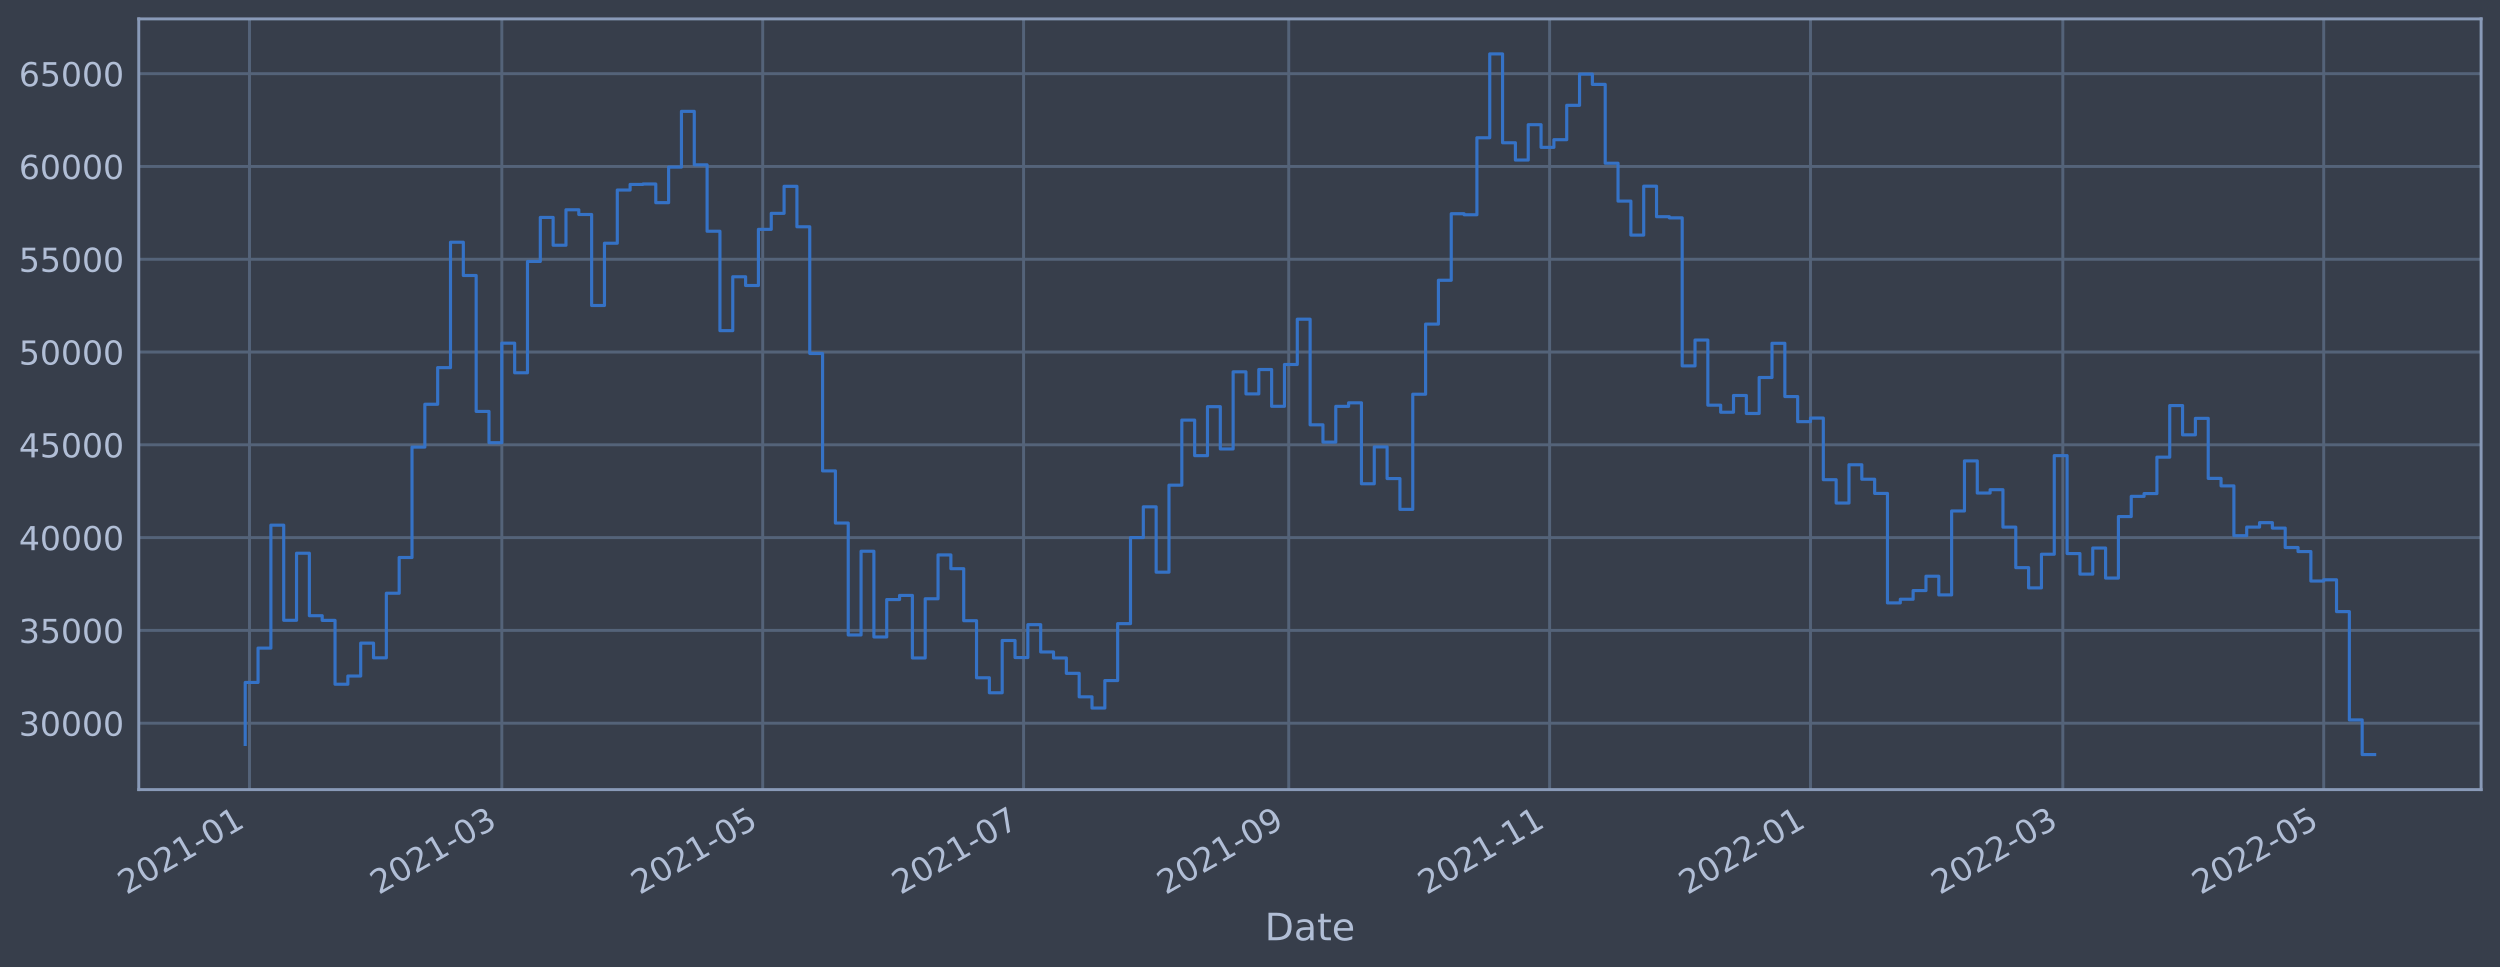
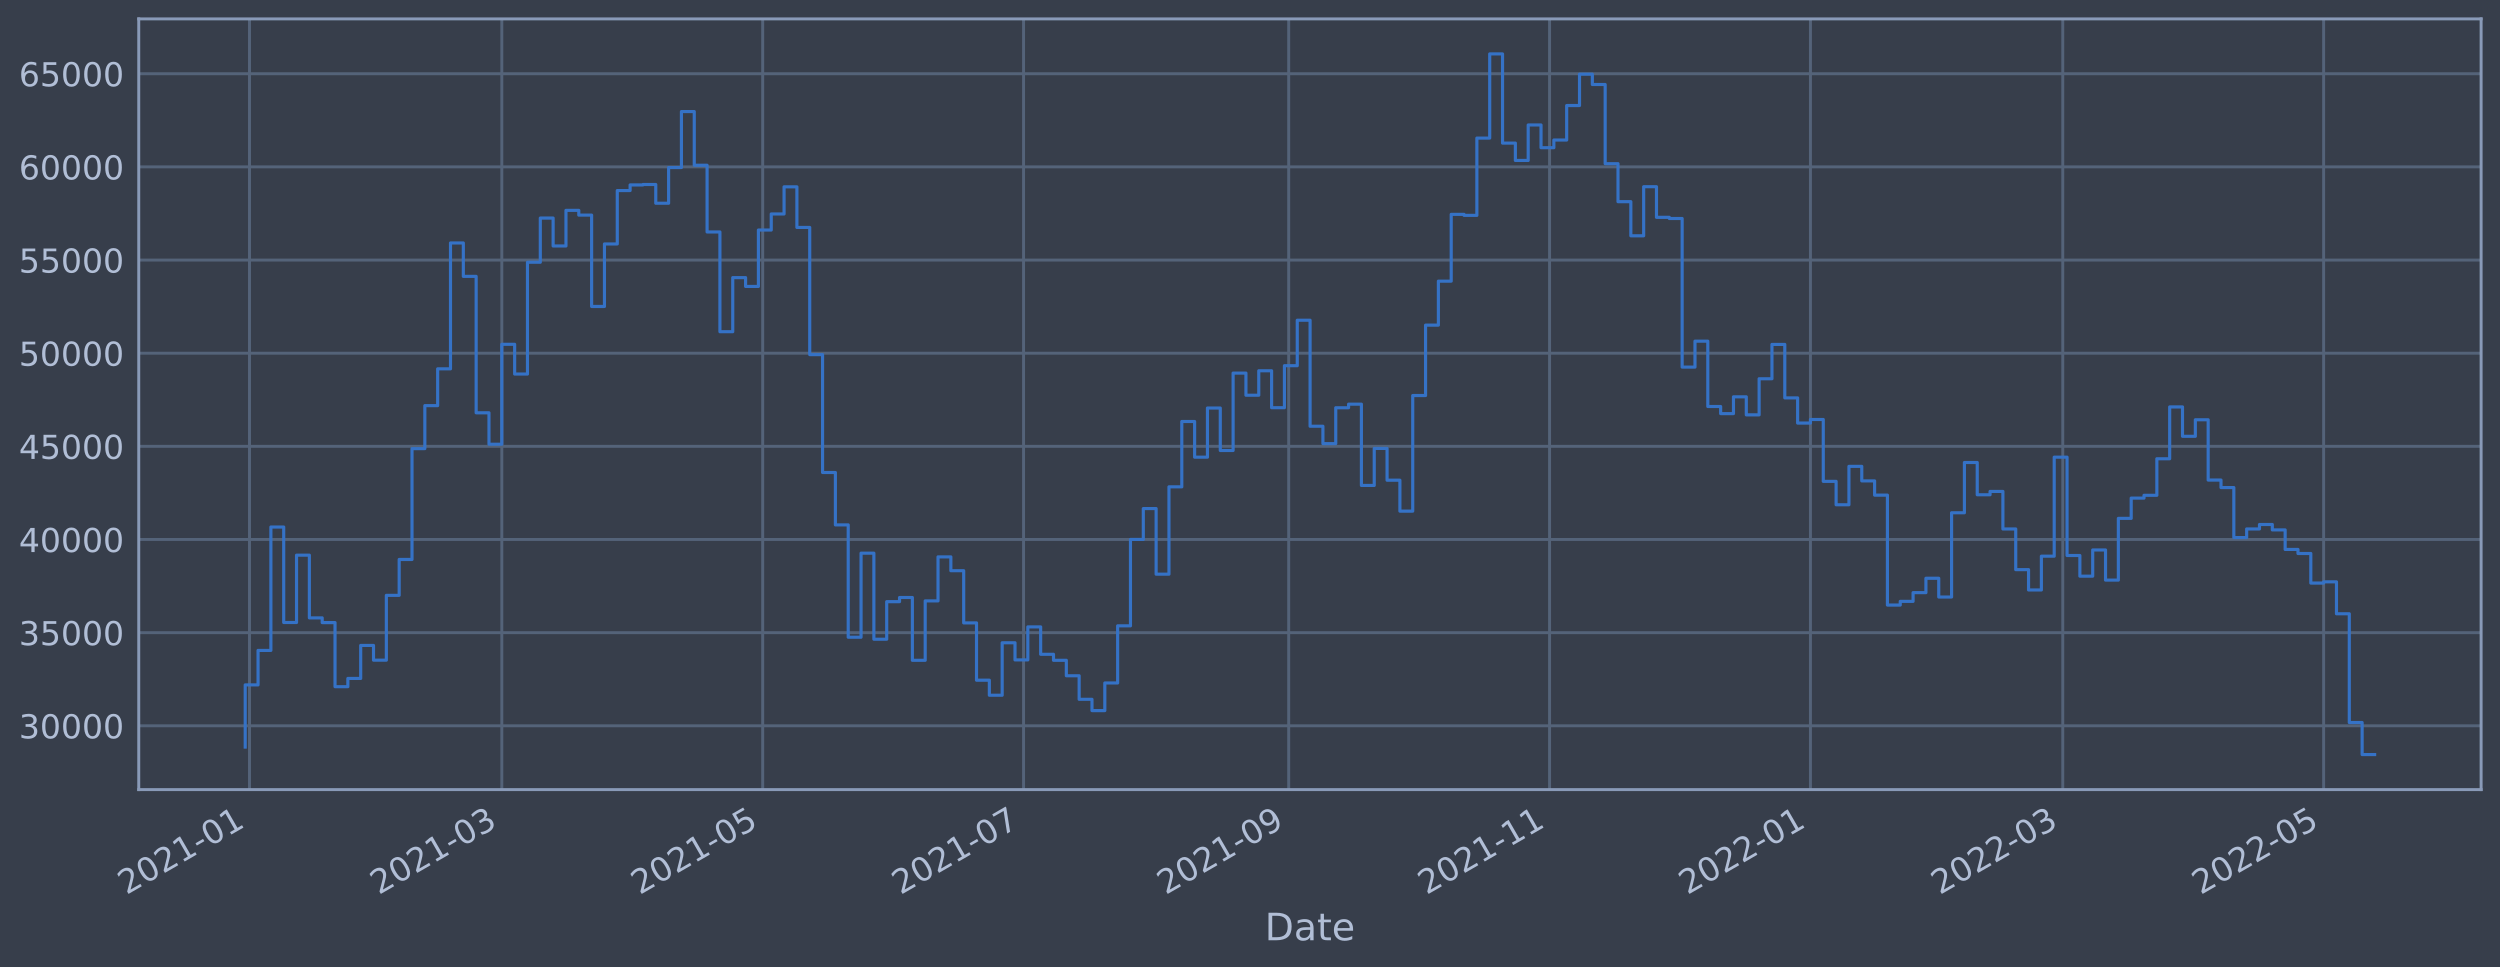
<svg xmlns="http://www.w3.org/2000/svg" xmlns:xlink="http://www.w3.org/1999/xlink" width="952.884pt" height="368.58pt" viewBox="0 0 952.884 368.58" version="1.1">
  <defs>
    <style type="text/css">*{stroke-linejoin: round; stroke-linecap: butt}</style>
  </defs>
  <g id="figure_1">
    <g id="patch_1">
      <path d="M 0 368.58  L 952.884 368.58  L 952.884 0  L 0 0  z " style="fill: #373e4b" />
    </g>
    <g id="axes_1">
      <g id="patch_2">
        <path d="M 52.884 300.96  L 945.684 300.96  L 945.684 7.2  L 52.884 7.2  z " style="fill: #373e4b" />
      </g>
      <g id="matplotlib.axis_1">
        <g id="xtick_1">
          <g id="line2d_1">
-             <path d="M 95.096 300.96  L 95.096 7.2  " clip-path="url(#p6d46b038be)" style="fill: none; stroke: #546379; stroke-width: 1.12; stroke-linecap: square" />
+             <path d="M 95.096 300.96  L 95.096 7.2  " clip-path="url(#p05e6e1f8ae)" style="fill: none; stroke: #546379; stroke-width: 1.12; stroke-linecap: square" />
          </g>
          <g id="line2d_2" />
          <g id="text_1">
-             <g style="fill: #b1bed6" transform="translate(48.19237 341.1745)rotate(-30)scale(0.126 -0.126)">
+             <g style="fill: #b1bed6" transform="translate(48.19233 341.1745)rotate(-30)scale(0.126 -0.126)">
              <defs>
                <path id="DejaVuSans-32" d="M 1228 531  L 3431 531  L 3431 0  L 469 0  L 469 531  Q 828 903 1448 1529  Q 2069 2156 2228 2338  Q 2531 2678 2651 2914  Q 2772 3150 2772 3378  Q 2772 3750 2511 3984  Q 2250 4219 1831 4219  Q 1534 4219 1204 4116  Q 875 4013 500 3803  L 500 4441  Q 881 4594 1212 4672  Q 1544 4750 1819 4750  Q 2544 4750 2975 4387  Q 3406 4025 3406 3419  Q 3406 3131 3298 2873  Q 3191 2616 2906 2266  Q 2828 2175 2409 1742  Q 1991 1309 1228 531  z " transform="scale(0.015625)" />
                <path id="DejaVuSans-30" d="M 2034 4250  Q 1547 4250 1301 3770  Q 1056 3291 1056 2328  Q 1056 1369 1301 889  Q 1547 409 2034 409  Q 2525 409 2770 889  Q 3016 1369 3016 2328  Q 3016 3291 2770 3770  Q 2525 4250 2034 4250  z M 2034 4750  Q 2819 4750 3233 4129  Q 3647 3509 3647 2328  Q 3647 1150 3233 529  Q 2819 -91 2034 -91  Q 1250 -91 836 529  Q 422 1150 422 2328  Q 422 3509 836 4129  Q 1250 4750 2034 4750  z " transform="scale(0.015625)" />
                <path id="DejaVuSans-31" d="M 794 531  L 1825 531  L 1825 4091  L 703 3866  L 703 4441  L 1819 4666  L 2450 4666  L 2450 531  L 3481 531  L 3481 0  L 794 0  L 794 531  z " transform="scale(0.015625)" />
                <path id="DejaVuSans-2d" d="M 313 2009  L 1997 2009  L 1997 1497  L 313 1497  L 313 2009  z " transform="scale(0.015625)" />
              </defs>
              <use xlink:href="#DejaVuSans-32" />
              <use xlink:href="#DejaVuSans-30" x="63.623" />
              <use xlink:href="#DejaVuSans-32" x="127.246" />
              <use xlink:href="#DejaVuSans-31" x="190.869" />
              <use xlink:href="#DejaVuSans-2d" x="254.492" />
              <use xlink:href="#DejaVuSans-30" x="290.576" />
              <use xlink:href="#DejaVuSans-31" x="354.199" />
            </g>
          </g>
        </g>
        <g id="xtick_2">
          <g id="line2d_3">
-             <path d="M 191.27 300.96  L 191.27 7.2  " clip-path="url(#p6d46b038be)" style="fill: none; stroke: #546379; stroke-width: 1.12; stroke-linecap: square" />
+             <path d="M 191.268 300.96  L 191.268 7.2  " clip-path="url(#p05e6e1f8ae)" style="fill: none; stroke: #546379; stroke-width: 1.12; stroke-linecap: square" />
          </g>
          <g id="line2d_4" />
          <g id="text_2">
-             <g style="fill: #b1bed6" transform="translate(144.3671 341.1745)rotate(-30)scale(0.126 -0.126)">
+             <g style="fill: #b1bed6" transform="translate(144.3644 341.1745)rotate(-30)scale(0.126 -0.126)">
              <defs>
                <path id="DejaVuSans-33" d="M 2597 2516  Q 3050 2419 3304 2112  Q 3559 1806 3559 1356  Q 3559 666 3084 287  Q 2609 -91 1734 -91  Q 1441 -91 1130 -33  Q 819 25 488 141  L 488 750  Q 750 597 1062 519  Q 1375 441 1716 441  Q 2309 441 2620 675  Q 2931 909 2931 1356  Q 2931 1769 2642 2001  Q 2353 2234 1838 2234  L 1294 2234  L 1294 2753  L 1863 2753  Q 2328 2753 2575 2939  Q 2822 3125 2822 3475  Q 2822 3834 2567 4026  Q 2313 4219 1838 4219  Q 1578 4219 1281 4162  Q 984 4106 628 3988  L 628 4550  Q 988 4650 1302 4700  Q 1616 4750 1894 4750  Q 2613 4750 3031 4423  Q 3450 4097 3450 3541  Q 3450 3153 3228 2886  Q 3006 2619 2597 2516  z " transform="scale(0.015625)" />
              </defs>
              <use xlink:href="#DejaVuSans-32" />
              <use xlink:href="#DejaVuSans-30" x="63.623" />
              <use xlink:href="#DejaVuSans-32" x="127.246" />
              <use xlink:href="#DejaVuSans-31" x="190.869" />
              <use xlink:href="#DejaVuSans-2d" x="254.492" />
              <use xlink:href="#DejaVuSans-30" x="290.576" />
              <use xlink:href="#DejaVuSans-33" x="354.199" />
            </g>
          </g>
        </g>
        <g id="xtick_3">
          <g id="line2d_5">
-             <path d="M 290.705 300.96  L 290.705 7.2  " clip-path="url(#p6d46b038be)" style="fill: none; stroke: #546379; stroke-width: 1.12; stroke-linecap: square" />
+             <path d="M 290.7 300.96  L 290.7 7.2  " clip-path="url(#p05e6e1f8ae)" style="fill: none; stroke: #546379; stroke-width: 1.12; stroke-linecap: square" />
          </g>
          <g id="line2d_6" />
          <g id="text_3">
-             <g style="fill: #b1bed6" transform="translate(243.802 341.1745)rotate(-30)scale(0.126 -0.126)">
+             <g style="fill: #b1bed6" transform="translate(243.7965 341.1745)rotate(-30)scale(0.126 -0.126)">
              <defs>
                <path id="DejaVuSans-35" d="M 691 4666  L 3169 4666  L 3169 4134  L 1269 4134  L 1269 2991  Q 1406 3038 1543 3061  Q 1681 3084 1819 3084  Q 2600 3084 3056 2656  Q 3513 2228 3513 1497  Q 3513 744 3044 326  Q 2575 -91 1722 -91  Q 1428 -91 1123 -41  Q 819 9 494 109  L 494 744  Q 775 591 1075 516  Q 1375 441 1709 441  Q 2250 441 2565 725  Q 2881 1009 2881 1497  Q 2881 1984 2565 2268  Q 2250 2553 1709 2553  Q 1456 2553 1204 2497  Q 953 2441 691 2322  L 691 4666  z " transform="scale(0.015625)" />
              </defs>
              <use xlink:href="#DejaVuSans-32" />
              <use xlink:href="#DejaVuSans-30" x="63.623" />
              <use xlink:href="#DejaVuSans-32" x="127.246" />
              <use xlink:href="#DejaVuSans-31" x="190.869" />
              <use xlink:href="#DejaVuSans-2d" x="254.492" />
              <use xlink:href="#DejaVuSans-30" x="290.576" />
              <use xlink:href="#DejaVuSans-35" x="354.199" />
            </g>
          </g>
        </g>
        <g id="xtick_4">
          <g id="line2d_7">
-             <path d="M 390.14 300.96  L 390.14 7.2  " clip-path="url(#p6d46b038be)" style="fill: none; stroke: #546379; stroke-width: 1.12; stroke-linecap: square" />
+             <path d="M 390.132 300.96  L 390.132 7.2  " clip-path="url(#p05e6e1f8ae)" style="fill: none; stroke: #546379; stroke-width: 1.12; stroke-linecap: square" />
          </g>
          <g id="line2d_8" />
          <g id="text_4">
-             <g style="fill: #b1bed6" transform="translate(343.237 341.1745)rotate(-30)scale(0.126 -0.126)">
+             <g style="fill: #b1bed6" transform="translate(343.2287 341.1745)rotate(-30)scale(0.126 -0.126)">
              <defs>
                <path id="DejaVuSans-37" d="M 525 4666  L 3525 4666  L 3525 4397  L 1831 0  L 1172 0  L 2766 4134  L 525 4134  L 525 4666  z " transform="scale(0.015625)" />
              </defs>
              <use xlink:href="#DejaVuSans-32" />
              <use xlink:href="#DejaVuSans-30" x="63.623" />
              <use xlink:href="#DejaVuSans-32" x="127.246" />
              <use xlink:href="#DejaVuSans-31" x="190.869" />
              <use xlink:href="#DejaVuSans-2d" x="254.492" />
              <use xlink:href="#DejaVuSans-30" x="290.576" />
              <use xlink:href="#DejaVuSans-37" x="354.199" />
            </g>
          </g>
        </g>
        <g id="xtick_5">
          <g id="line2d_9">
-             <path d="M 491.205 300.96  L 491.205 7.2  " clip-path="url(#p6d46b038be)" style="fill: none; stroke: #546379; stroke-width: 1.12; stroke-linecap: square" />
+             <path d="M 491.194 300.96  L 491.194 7.2  " clip-path="url(#p05e6e1f8ae)" style="fill: none; stroke: #546379; stroke-width: 1.12; stroke-linecap: square" />
          </g>
          <g id="line2d_10" />
          <g id="text_5">
-             <g style="fill: #b1bed6" transform="translate(444.302 341.1745)rotate(-30)scale(0.126 -0.126)">
+             <g style="fill: #b1bed6" transform="translate(444.2909 341.1745)rotate(-30)scale(0.126 -0.126)">
              <defs>
                <path id="DejaVuSans-39" d="M 703 97  L 703 672  Q 941 559 1184 500  Q 1428 441 1663 441  Q 2288 441 2617 861  Q 2947 1281 2994 2138  Q 2813 1869 2534 1725  Q 2256 1581 1919 1581  Q 1219 1581 811 2004  Q 403 2428 403 3163  Q 403 3881 828 4315  Q 1253 4750 1959 4750  Q 2769 4750 3195 4129  Q 3622 3509 3622 2328  Q 3622 1225 3098 567  Q 2575 -91 1691 -91  Q 1453 -91 1209 -44  Q 966 3 703 97  z M 1959 2075  Q 2384 2075 2632 2365  Q 2881 2656 2881 3163  Q 2881 3666 2632 3958  Q 2384 4250 1959 4250  Q 1534 4250 1286 3958  Q 1038 3666 1038 3163  Q 1038 2656 1286 2365  Q 1534 2075 1959 2075  z " transform="scale(0.015625)" />
              </defs>
              <use xlink:href="#DejaVuSans-32" />
              <use xlink:href="#DejaVuSans-30" x="63.623" />
              <use xlink:href="#DejaVuSans-32" x="127.246" />
              <use xlink:href="#DejaVuSans-31" x="190.869" />
              <use xlink:href="#DejaVuSans-2d" x="254.492" />
              <use xlink:href="#DejaVuSans-30" x="290.576" />
              <use xlink:href="#DejaVuSans-39" x="354.199" />
            </g>
          </g>
        </g>
        <g id="xtick_6">
          <g id="line2d_11">
-             <path d="M 590.64 300.96  L 590.64 7.2  " clip-path="url(#p6d46b038be)" style="fill: none; stroke: #546379; stroke-width: 1.12; stroke-linecap: square" />
+             <path d="M 590.626 300.96  L 590.626 7.2  " clip-path="url(#p05e6e1f8ae)" style="fill: none; stroke: #546379; stroke-width: 1.12; stroke-linecap: square" />
          </g>
          <g id="line2d_12" />
          <g id="text_6">
-             <g style="fill: #b1bed6" transform="translate(543.7369 341.1745)rotate(-30)scale(0.126 -0.126)">
+             <g style="fill: #b1bed6" transform="translate(543.723 341.1745)rotate(-30)scale(0.126 -0.126)">
              <use xlink:href="#DejaVuSans-32" />
              <use xlink:href="#DejaVuSans-30" x="63.623" />
              <use xlink:href="#DejaVuSans-32" x="127.246" />
              <use xlink:href="#DejaVuSans-31" x="190.869" />
              <use xlink:href="#DejaVuSans-2d" x="254.492" />
              <use xlink:href="#DejaVuSans-31" x="290.576" />
              <use xlink:href="#DejaVuSans-31" x="354.199" />
            </g>
          </g>
        </g>
        <g id="xtick_7">
          <g id="line2d_13">
-             <path d="M 690.075 300.96  L 690.075 7.2  " clip-path="url(#p6d46b038be)" style="fill: none; stroke: #546379; stroke-width: 1.12; stroke-linecap: square" />
+             <path d="M 690.058 300.96  L 690.058 7.2  " clip-path="url(#p05e6e1f8ae)" style="fill: none; stroke: #546379; stroke-width: 1.12; stroke-linecap: square" />
          </g>
          <g id="line2d_14" />
          <g id="text_7">
-             <g style="fill: #b1bed6" transform="translate(643.1718 341.1745)rotate(-30)scale(0.126 -0.126)">
+             <g style="fill: #b1bed6" transform="translate(643.1551 341.1745)rotate(-30)scale(0.126 -0.126)">
              <use xlink:href="#DejaVuSans-32" />
              <use xlink:href="#DejaVuSans-30" x="63.623" />
              <use xlink:href="#DejaVuSans-32" x="127.246" />
              <use xlink:href="#DejaVuSans-32" x="190.869" />
              <use xlink:href="#DejaVuSans-2d" x="254.492" />
              <use xlink:href="#DejaVuSans-30" x="290.576" />
              <use xlink:href="#DejaVuSans-31" x="354.199" />
            </g>
          </g>
        </g>
        <g id="xtick_8">
          <g id="line2d_15">
-             <path d="M 786.25 300.96  L 786.25 7.2  " clip-path="url(#p6d46b038be)" style="fill: none; stroke: #546379; stroke-width: 1.12; stroke-linecap: square" />
+             <path d="M 786.23 300.96  L 786.23 7.2  " clip-path="url(#p05e6e1f8ae)" style="fill: none; stroke: #546379; stroke-width: 1.12; stroke-linecap: square" />
          </g>
          <g id="line2d_16" />
          <g id="text_8">
-             <g style="fill: #b1bed6" transform="translate(739.3465 341.1745)rotate(-30)scale(0.126 -0.126)">
+             <g style="fill: #b1bed6" transform="translate(739.3272 341.1745)rotate(-30)scale(0.126 -0.126)">
              <use xlink:href="#DejaVuSans-32" />
              <use xlink:href="#DejaVuSans-30" x="63.623" />
              <use xlink:href="#DejaVuSans-32" x="127.246" />
              <use xlink:href="#DejaVuSans-32" x="190.869" />
              <use xlink:href="#DejaVuSans-2d" x="254.492" />
              <use xlink:href="#DejaVuSans-30" x="290.576" />
              <use xlink:href="#DejaVuSans-33" x="354.199" />
            </g>
          </g>
        </g>
        <g id="xtick_9">
          <g id="line2d_17">
-             <path d="M 885.685 300.96  L 885.685 7.2  " clip-path="url(#p6d46b038be)" style="fill: none; stroke: #546379; stroke-width: 1.12; stroke-linecap: square" />
+             <path d="M 885.663 300.96  L 885.663 7.2  " clip-path="url(#p05e6e1f8ae)" style="fill: none; stroke: #546379; stroke-width: 1.12; stroke-linecap: square" />
          </g>
          <g id="line2d_18" />
          <g id="text_9">
-             <g style="fill: #b1bed6" transform="translate(838.7815 341.1745)rotate(-30)scale(0.126 -0.126)">
+             <g style="fill: #b1bed6" transform="translate(838.7594 341.1745)rotate(-30)scale(0.126 -0.126)">
              <use xlink:href="#DejaVuSans-32" />
              <use xlink:href="#DejaVuSans-30" x="63.623" />
              <use xlink:href="#DejaVuSans-32" x="127.246" />
              <use xlink:href="#DejaVuSans-32" x="190.869" />
              <use xlink:href="#DejaVuSans-2d" x="254.492" />
              <use xlink:href="#DejaVuSans-30" x="290.576" />
              <use xlink:href="#DejaVuSans-35" x="354.199" />
            </g>
          </g>
        </g>
        <g id="text_10">
          <g style="fill: #b1bed6" transform="translate(482.0746 358.3856)scale(0.144 -0.144)">
            <defs>
              <path id="DejaVuSans-44" d="M 1259 4147  L 1259 519  L 2022 519  Q 2988 519 3436 956  Q 3884 1394 3884 2338  Q 3884 3275 3436 3711  Q 2988 4147 2022 4147  L 1259 4147  z M 628 4666  L 1925 4666  Q 3281 4666 3915 4102  Q 4550 3538 4550 2338  Q 4550 1131 3912 565  Q 3275 0 1925 0  L 628 0  L 628 4666  z " transform="scale(0.015625)" />
              <path id="DejaVuSans-61" d="M 2194 1759  Q 1497 1759 1228 1600  Q 959 1441 959 1056  Q 959 750 1161 570  Q 1363 391 1709 391  Q 2188 391 2477 730  Q 2766 1069 2766 1631  L 2766 1759  L 2194 1759  z M 3341 1997  L 3341 0  L 2766 0  L 2766 531  Q 2569 213 2275 61  Q 1981 -91 1556 -91  Q 1019 -91 701 211  Q 384 513 384 1019  Q 384 1609 779 1909  Q 1175 2209 1959 2209  L 2766 2209  L 2766 2266  Q 2766 2663 2505 2880  Q 2244 3097 1772 3097  Q 1472 3097 1187 3025  Q 903 2953 641 2809  L 641 3341  Q 956 3463 1253 3523  Q 1550 3584 1831 3584  Q 2591 3584 2966 3190  Q 3341 2797 3341 1997  z " transform="scale(0.015625)" />
              <path id="DejaVuSans-74" d="M 1172 4494  L 1172 3500  L 2356 3500  L 2356 3053  L 1172 3053  L 1172 1153  Q 1172 725 1289 603  Q 1406 481 1766 481  L 2356 481  L 2356 0  L 1766 0  Q 1100 0 847 248  Q 594 497 594 1153  L 594 3053  L 172 3053  L 172 3500  L 594 3500  L 594 4494  L 1172 4494  z " transform="scale(0.015625)" />
              <path id="DejaVuSans-65" d="M 3597 1894  L 3597 1613  L 953 1613  Q 991 1019 1311 708  Q 1631 397 2203 397  Q 2534 397 2845 478  Q 3156 559 3463 722  L 3463 178  Q 3153 47 2828 -22  Q 2503 -91 2169 -91  Q 1331 -91 842 396  Q 353 884 353 1716  Q 353 2575 817 3079  Q 1281 3584 2069 3584  Q 2775 3584 3186 3129  Q 3597 2675 3597 1894  z M 3022 2063  Q 3016 2534 2758 2815  Q 2500 3097 2075 3097  Q 1594 3097 1305 2825  Q 1016 2553 972 2059  L 3022 2063  z " transform="scale(0.015625)" />
            </defs>
            <use xlink:href="#DejaVuSans-44" />
            <use xlink:href="#DejaVuSans-61" x="77.002" />
            <use xlink:href="#DejaVuSans-74" x="138.281" />
            <use xlink:href="#DejaVuSans-65" x="177.49" />
          </g>
        </g>
      </g>
      <g id="matplotlib.axis_2">
        <g id="ytick_1">
          <g id="line2d_19">
-             <path d="M 52.884 275.648  L 945.684 275.648  " clip-path="url(#p6d46b038be)" style="fill: none; stroke: #546379; stroke-width: 1.12; stroke-linecap: square" />
+             <path d="M 52.884 276.641  L 945.684 276.641  " clip-path="url(#p05e6e1f8ae)" style="fill: none; stroke: #546379; stroke-width: 1.12; stroke-linecap: square" />
          </g>
          <g id="line2d_20" />
          <g id="text_11">
-             <g style="fill: #b1bed6" transform="translate(7.2 280.435)scale(0.126 -0.126)">
+             <g style="fill: #b1bed6" transform="translate(7.2 281.4285)scale(0.126 -0.126)">
              <use xlink:href="#DejaVuSans-33" />
              <use xlink:href="#DejaVuSans-30" x="63.623" />
              <use xlink:href="#DejaVuSans-30" x="127.246" />
              <use xlink:href="#DejaVuSans-30" x="190.869" />
              <use xlink:href="#DejaVuSans-30" x="254.492" />
            </g>
          </g>
        </g>
        <g id="ytick_2">
          <g id="line2d_21">
-             <path d="M 52.884 240.281  L 945.684 240.281  " clip-path="url(#p6d46b038be)" style="fill: none; stroke: #546379; stroke-width: 1.12; stroke-linecap: square" />
+             <path d="M 52.884 241.136  L 945.684 241.136  " clip-path="url(#p05e6e1f8ae)" style="fill: none; stroke: #546379; stroke-width: 1.12; stroke-linecap: square" />
          </g>
          <g id="line2d_22" />
          <g id="text_12">
-             <g style="fill: #b1bed6" transform="translate(7.2 245.0676)scale(0.126 -0.126)">
+             <g style="fill: #b1bed6" transform="translate(7.2 245.9233)scale(0.126 -0.126)">
              <use xlink:href="#DejaVuSans-33" />
              <use xlink:href="#DejaVuSans-35" x="63.623" />
              <use xlink:href="#DejaVuSans-30" x="127.246" />
              <use xlink:href="#DejaVuSans-30" x="190.869" />
              <use xlink:href="#DejaVuSans-30" x="254.492" />
            </g>
          </g>
        </g>
        <g id="ytick_3">
          <g id="line2d_23">
-             <path d="M 52.884 204.913  L 945.684 204.913  " clip-path="url(#p6d46b038be)" style="fill: none; stroke: #546379; stroke-width: 1.12; stroke-linecap: square" />
+             <path d="M 52.884 205.631  L 945.684 205.631  " clip-path="url(#p05e6e1f8ae)" style="fill: none; stroke: #546379; stroke-width: 1.12; stroke-linecap: square" />
          </g>
          <g id="line2d_24" />
          <g id="text_13">
-             <g style="fill: #b1bed6" transform="translate(7.2 209.7001)scale(0.126 -0.126)">
+             <g style="fill: #b1bed6" transform="translate(7.2 210.4181)scale(0.126 -0.126)">
              <defs>
                <path id="DejaVuSans-34" d="M 2419 4116  L 825 1625  L 2419 1625  L 2419 4116  z M 2253 4666  L 3047 4666  L 3047 1625  L 3713 1625  L 3713 1100  L 3047 1100  L 3047 0  L 2419 0  L 2419 1100  L 313 1100  L 313 1709  L 2253 4666  z " transform="scale(0.015625)" />
              </defs>
              <use xlink:href="#DejaVuSans-34" />
              <use xlink:href="#DejaVuSans-30" x="63.623" />
              <use xlink:href="#DejaVuSans-30" x="127.246" />
              <use xlink:href="#DejaVuSans-30" x="190.869" />
              <use xlink:href="#DejaVuSans-30" x="254.492" />
            </g>
          </g>
        </g>
        <g id="ytick_4">
          <g id="line2d_25">
-             <path d="M 52.884 169.546  L 945.684 169.546  " clip-path="url(#p6d46b038be)" style="fill: none; stroke: #546379; stroke-width: 1.12; stroke-linecap: square" />
+             <path d="M 52.884 170.126  L 945.684 170.126  " clip-path="url(#p05e6e1f8ae)" style="fill: none; stroke: #546379; stroke-width: 1.12; stroke-linecap: square" />
          </g>
          <g id="line2d_26" />
          <g id="text_14">
-             <g style="fill: #b1bed6" transform="translate(7.2 174.3327)scale(0.126 -0.126)">
+             <g style="fill: #b1bed6" transform="translate(7.2 174.9129)scale(0.126 -0.126)">
              <use xlink:href="#DejaVuSans-34" />
              <use xlink:href="#DejaVuSans-35" x="63.623" />
              <use xlink:href="#DejaVuSans-30" x="127.246" />
              <use xlink:href="#DejaVuSans-30" x="190.869" />
              <use xlink:href="#DejaVuSans-30" x="254.492" />
            </g>
          </g>
        </g>
        <g id="ytick_5">
          <g id="line2d_27">
-             <path d="M 52.884 134.178  L 945.684 134.178  " clip-path="url(#p6d46b038be)" style="fill: none; stroke: #546379; stroke-width: 1.12; stroke-linecap: square" />
+             <path d="M 52.884 134.621  L 945.684 134.621  " clip-path="url(#p05e6e1f8ae)" style="fill: none; stroke: #546379; stroke-width: 1.12; stroke-linecap: square" />
          </g>
          <g id="line2d_28" />
          <g id="text_15">
-             <g style="fill: #b1bed6" transform="translate(7.2 138.9652)scale(0.126 -0.126)">
+             <g style="fill: #b1bed6" transform="translate(7.2 139.4077)scale(0.126 -0.126)">
              <use xlink:href="#DejaVuSans-35" />
              <use xlink:href="#DejaVuSans-30" x="63.623" />
              <use xlink:href="#DejaVuSans-30" x="127.246" />
              <use xlink:href="#DejaVuSans-30" x="190.869" />
              <use xlink:href="#DejaVuSans-30" x="254.492" />
            </g>
          </g>
        </g>
        <g id="ytick_6">
          <g id="line2d_29">
-             <path d="M 52.884 98.811  L 945.684 98.811  " clip-path="url(#p6d46b038be)" style="fill: none; stroke: #546379; stroke-width: 1.12; stroke-linecap: square" />
+             <path d="M 52.884 99.116  L 945.684 99.116  " clip-path="url(#p05e6e1f8ae)" style="fill: none; stroke: #546379; stroke-width: 1.12; stroke-linecap: square" />
          </g>
          <g id="line2d_30" />
          <g id="text_16">
-             <g style="fill: #b1bed6" transform="translate(7.2 103.5977)scale(0.126 -0.126)">
+             <g style="fill: #b1bed6" transform="translate(7.2 103.9025)scale(0.126 -0.126)">
              <use xlink:href="#DejaVuSans-35" />
              <use xlink:href="#DejaVuSans-35" x="63.623" />
              <use xlink:href="#DejaVuSans-30" x="127.246" />
              <use xlink:href="#DejaVuSans-30" x="190.869" />
              <use xlink:href="#DejaVuSans-30" x="254.492" />
            </g>
          </g>
        </g>
        <g id="ytick_7">
          <g id="line2d_31">
-             <path d="M 52.884 63.443  L 945.684 63.443  " clip-path="url(#p6d46b038be)" style="fill: none; stroke: #546379; stroke-width: 1.12; stroke-linecap: square" />
+             <path d="M 52.884 63.61  L 945.684 63.61  " clip-path="url(#p05e6e1f8ae)" style="fill: none; stroke: #546379; stroke-width: 1.12; stroke-linecap: square" />
          </g>
          <g id="line2d_32" />
          <g id="text_17">
-             <g style="fill: #b1bed6" transform="translate(7.2 68.23029)scale(0.126 -0.126)">
+             <g style="fill: #b1bed6" transform="translate(7.2 68.39732)scale(0.126 -0.126)">
              <defs>
                <path id="DejaVuSans-36" d="M 2113 2584  Q 1688 2584 1439 2293  Q 1191 2003 1191 1497  Q 1191 994 1439 701  Q 1688 409 2113 409  Q 2538 409 2786 701  Q 3034 994 3034 1497  Q 3034 2003 2786 2293  Q 2538 2584 2113 2584  z M 3366 4563  L 3366 3988  Q 3128 4100 2886 4159  Q 2644 4219 2406 4219  Q 1781 4219 1451 3797  Q 1122 3375 1075 2522  Q 1259 2794 1537 2939  Q 1816 3084 2150 3084  Q 2853 3084 3261 2657  Q 3669 2231 3669 1497  Q 3669 778 3244 343  Q 2819 -91 2113 -91  Q 1303 -91 875 529  Q 447 1150 447 2328  Q 447 3434 972 4092  Q 1497 4750 2381 4750  Q 2619 4750 2861 4703  Q 3103 4656 3366 4563  z " transform="scale(0.015625)" />
              </defs>
              <use xlink:href="#DejaVuSans-36" />
              <use xlink:href="#DejaVuSans-30" x="63.623" />
              <use xlink:href="#DejaVuSans-30" x="127.246" />
              <use xlink:href="#DejaVuSans-30" x="190.869" />
              <use xlink:href="#DejaVuSans-30" x="254.492" />
            </g>
          </g>
        </g>
        <g id="ytick_8">
          <g id="line2d_33">
-             <path d="M 52.884 28.076  L 945.684 28.076  " clip-path="url(#p6d46b038be)" style="fill: none; stroke: #546379; stroke-width: 1.12; stroke-linecap: square" />
+             <path d="M 52.884 28.105  L 945.684 28.105  " clip-path="url(#p05e6e1f8ae)" style="fill: none; stroke: #546379; stroke-width: 1.12; stroke-linecap: square" />
          </g>
          <g id="line2d_34" />
          <g id="text_18">
-             <g style="fill: #b1bed6" transform="translate(7.2 32.86283)scale(0.126 -0.126)">
+             <g style="fill: #b1bed6" transform="translate(7.2 32.89213)scale(0.126 -0.126)">
              <use xlink:href="#DejaVuSans-36" />
              <use xlink:href="#DejaVuSans-35" x="63.623" />
              <use xlink:href="#DejaVuSans-30" x="127.246" />
              <use xlink:href="#DejaVuSans-30" x="190.869" />
              <use xlink:href="#DejaVuSans-30" x="254.492" />
            </g>
          </g>
        </g>
      </g>
      <g id="line2d_35">
-         <path d="M 93.466 283.736  L 93.466 260.118  L 98.356 260.118  L 98.356 247.024  L 103.246 247.024  L 103.246 200.172  L 108.136 200.172  L 108.136 236.426  L 113.027 236.426  L 113.027 210.866  L 117.917 210.866  L 117.917 234.671  L 122.807 234.671  L 122.807 236.468  L 127.697 236.468  L 127.697 260.796  L 132.588 260.796  L 132.588 257.669  L 137.478 257.669  L 137.478 245.131  L 142.368 245.131  L 142.368 250.729  L 147.258 250.729  L 147.258 226.119  L 152.148 226.119  L 152.148 212.495  L 157.039 212.495  L 157.039 170.407  L 161.929 170.407  L 161.929 154.089  L 166.819 154.089  L 166.819 140.119  L 171.709 140.119  L 171.709 92.328  L 176.6 92.328  L 176.6 105.011  L 181.49 105.011  L 181.49 156.81  L 186.38 156.81  L 186.38 168.74  L 191.27 168.74  L 191.27 130.799  L 196.161 130.799  L 196.161 142.089  L 201.051 142.089  L 201.051 99.649  L 205.941 99.649  L 205.941 82.872  L 210.831 82.872  L 210.831 93.472  L 215.722 93.472  L 215.722 79.954  L 220.612 79.954  L 220.612 81.755  L 225.502 81.755  L 225.502 116.436  L 230.392 116.436  L 230.392 92.7  L 235.283 92.7  L 235.283 72.426  L 240.173 72.426  L 240.173 70.295  L 245.063 70.295  L 245.063 70.134  L 249.953 70.134  L 249.953 77.247  L 254.844 77.247  L 254.844 63.692  L 259.734 63.692  L 259.734 42.441  L 264.624 42.441  L 264.624 62.827  L 269.514 62.827  L 269.514 88.145  L 274.405 88.145  L 274.405 126.022  L 279.295 126.022  L 279.295 105.484  L 284.185 105.484  L 284.185 108.826  L 289.075 108.826  L 289.075 87.419  L 293.965 87.419  L 293.965 81.316  L 298.856 81.316  L 298.856 71.02  L 303.746 71.02  L 303.746 86.432  L 308.636 86.432  L 308.636 134.726  L 313.526 134.726  L 313.526 179.475  L 318.417 179.475  L 318.417 199.365  L 323.307 199.365  L 323.307 242.017  L 328.197 242.017  L 328.197 210.105  L 333.087 210.105  L 333.087 242.773  L 337.978 242.773  L 337.978 228.52  L 342.868 228.52  L 342.868 226.943  L 347.758 226.943  L 347.758 250.786  L 352.648 250.786  L 352.648 228.223  L 357.539 228.223  L 357.539 211.514  L 362.429 211.514  L 362.429 216.762  L 367.319 216.762  L 367.319 236.573  L 372.209 236.573  L 372.209 258.335  L 377.1 258.335  L 377.1 264.043  L 381.99 264.043  L 381.99 244.124  L 386.88 244.124  L 386.88 250.63  L 391.77 250.63  L 391.77 238.093  L 396.661 238.093  L 396.661 248.493  L 401.551 248.493  L 401.551 250.781  L 406.441 250.781  L 406.441 256.645  L 411.331 256.645  L 411.331 265.595  L 416.222 265.595  L 416.222 269.876  L 421.112 269.876  L 421.112 259.394  L 426.002 259.394  L 426.002 237.697  L 430.892 237.697  L 430.892 204.895  L 435.782 204.895  L 435.782 193.178  L 440.673 193.178  L 440.673 218.084  L 445.563 218.084  L 445.563 184.924  L 450.453 184.924  L 450.453 160.113  L 455.343 160.113  L 455.343 173.664  L 460.234 173.664  L 460.234 155  L 465.124 155  L 465.124 171.117  L 470.014 171.117  L 470.014 141.733  L 474.904 141.733  L 474.904 150.132  L 479.795 150.132  L 479.795 140.849  L 484.685 140.849  L 484.685 154.87  L 489.575 154.87  L 489.575 138.924  L 494.465 138.924  L 494.465 121.665  L 499.356 121.665  L 499.356 161.918  L 504.246 161.918  L 504.246 168.521  L 509.136 168.521  L 509.136 154.889  L 514.026 154.889  L 514.026 153.534  L 518.917 153.534  L 518.917 184.389  L 523.807 184.389  L 523.807 170.331  L 528.697 170.331  L 528.697 182.401  L 533.587 182.401  L 533.587 194.145  L 538.478 194.145  L 538.478 150.256  L 543.368 150.256  L 543.368 123.527  L 548.258 123.527  L 548.258 106.823  L 553.148 106.823  L 553.148 81.466  L 558.039 81.466  L 558.039 81.85  L 562.929 81.85  L 562.929 52.506  L 567.819 52.506  L 567.819 20.553  L 572.709 20.553  L 572.709 54.408  L 577.6 54.408  L 577.6 61.002  L 582.49 61.002  L 582.49 47.534  L 587.38 47.534  L 587.38 56.161  L 592.27 56.161  L 592.27 53.244  L 597.16 53.244  L 597.16 40.149  L 602.051 40.149  L 602.051 28.24  L 606.941 28.24  L 606.941 32.172  L 611.831 32.172  L 611.831 62.225  L 616.721 62.225  L 616.721 76.649  L 621.612 76.649  L 621.612 89.604  L 626.502 89.604  L 626.502 70.973  L 631.392 70.973  L 631.392 82.596  L 636.282 82.596  L 636.282 83.039  L 641.173 83.039  L 641.173 139.456  L 646.063 139.456  L 646.063 129.613  L 650.953 129.613  L 650.953 154.426  L 655.843 154.426  L 655.843 157.117  L 660.734 157.117  L 660.734 150.742  L 665.624 150.742  L 665.624 157.597  L 670.514 157.597  L 670.514 143.881  L 675.404 143.881  L 675.404 130.847  L 680.295 130.847  L 680.295 151.146  L 685.185 151.146  L 685.185 160.707  L 690.075 160.707  L 690.075 159.346  L 694.965 159.346  L 694.965 182.839  L 699.856 182.839  L 699.856 191.725  L 704.746 191.725  L 704.746 177.143  L 709.636 177.143  L 709.636 182.656  L 714.526 182.656  L 714.526 188.068  L 719.417 188.068  L 719.417 229.806  L 724.307 229.806  L 724.307 228.405  L 729.197 228.405  L 729.197 225.095  L 734.087 225.095  L 734.087 219.636  L 738.977 219.636  L 738.977 226.751  L 743.868 226.751  L 743.868 194.76  L 748.758 194.76  L 748.758 175.676  L 753.648 175.676  L 753.648 187.928  L 758.538 187.928  L 758.538 186.657  L 763.429 186.657  L 763.429 200.912  L 768.319 200.912  L 768.319 216.356  L 773.209 216.356  L 773.209 224.072  L 778.099 224.072  L 778.099 211.252  L 782.99 211.252  L 782.99 173.657  L 787.88 173.657  L 787.88 210.987  L 792.77 210.987  L 792.77 218.83  L 797.66 218.83  L 797.66 208.889  L 802.551 208.889  L 802.551 220.331  L 807.441 220.331  L 807.441 196.898  L 812.331 196.898  L 812.331 189.194  L 817.221 189.194  L 817.221 188.13  L 822.112 188.13  L 822.112 174.254  L 827.002 174.254  L 827.002 154.579  L 831.892 154.579  L 831.892 165.731  L 836.782 165.731  L 836.782 159.462  L 841.673 159.462  L 841.673 182.347  L 846.563 182.347  L 846.563 185.194  L 851.453 185.194  L 851.453 204.19  L 856.343 204.19  L 856.343 200.908  L 861.234 200.908  L 861.234 199.214  L 866.124 199.214  L 866.124 201.277  L 871.014 201.277  L 871.014 208.693  L 875.904 208.693  L 875.904 210.223  L 880.794 210.223  L 880.794 221.457  L 885.685 221.457  L 885.685 220.99  L 890.575 220.99  L 890.575 233.115  L 895.465 233.115  L 895.465 274.405  L 900.355 274.405  L 900.355 287.607  L 905.102 287.607  L 905.102 287.607  " clip-path="url(#p6d46b038be)" style="fill: none; stroke: #3572c6; stroke-width: 1.2; stroke-linecap: square" />
+         <path d="M 93.466 284.761  L 93.466 261.051  L 98.356 261.051  L 98.356 247.906  L 103.246 247.906  L 103.246 200.872  L 108.136 200.872  L 108.136 237.267  L 113.026 237.267  L 113.026 211.607  L 117.916 211.607  L 117.916 235.505  L 122.806 235.505  L 122.806 237.309  L 127.696 237.309  L 127.696 261.731  L 132.586 261.731  L 132.586 258.592  L 137.477 258.592  L 137.477 246.006  L 142.367 246.006  L 142.367 251.625  L 147.257 251.625  L 147.257 226.919  L 152.147 226.919  L 152.147 213.243  L 157.037 213.243  L 157.037 170.991  L 161.927 170.991  L 161.927 154.609  L 166.817 154.609  L 166.817 140.585  L 171.707 140.585  L 171.707 92.607  L 176.597 92.607  L 176.597 105.34  L 181.487 105.34  L 181.487 157.341  L 186.378 157.341  L 186.378 169.317  L 191.268 169.317  L 191.268 131.229  L 196.158 131.229  L 196.158 142.563  L 201.048 142.563  L 201.048 99.957  L 205.938 99.957  L 205.938 83.115  L 210.828 83.115  L 210.828 93.756  L 215.718 93.756  L 215.718 80.185  L 220.608 80.185  L 220.608 81.994  L 225.498 81.994  L 225.498 116.81  L 230.389 116.81  L 230.389 92.981  L 235.279 92.981  L 235.279 72.628  L 240.169 72.628  L 240.169 70.489  L 245.059 70.489  L 245.059 70.327  L 249.949 70.327  L 249.949 77.467  L 254.839 77.467  L 254.839 63.86  L 259.729 63.86  L 259.729 42.526  L 264.619 42.526  L 264.619 62.992  L 269.509 62.992  L 269.509 88.408  L 274.399 88.408  L 274.399 126.432  L 279.29 126.432  L 279.29 105.814  L 284.18 105.814  L 284.18 109.17  L 289.07 109.17  L 289.07 87.68  L 293.96 87.68  L 293.96 81.553  L 298.85 81.553  L 298.85 71.217  L 303.74 71.217  L 303.74 86.689  L 308.63 86.689  L 308.63 135.171  L 313.52 135.171  L 313.52 180.094  L 318.41 180.094  L 318.41 200.062  L 323.301 200.062  L 323.301 242.879  L 328.191 242.879  L 328.191 210.843  L 333.081 210.843  L 333.081 243.638  L 337.971 243.638  L 337.971 229.33  L 342.861 229.33  L 342.861 227.747  L 347.751 227.747  L 347.751 251.682  L 352.641 251.682  L 352.641 229.032  L 357.531 229.032  L 357.531 212.258  L 362.421 212.258  L 362.421 217.526  L 367.311 217.526  L 367.311 237.414  L 372.202 237.414  L 372.202 259.261  L 377.092 259.261  L 377.092 264.992  L 381.982 264.992  L 381.982 244.995  L 386.872 244.995  L 386.872 251.526  L 391.762 251.526  L 391.762 238.94  L 396.652 238.94  L 396.652 249.38  L 401.542 249.38  L 401.542 251.677  L 406.432 251.677  L 406.432 257.564  L 411.322 257.564  L 411.322 266.549  L 416.213 266.549  L 416.213 270.847  L 421.103 270.847  L 421.103 260.324  L 425.993 260.324  L 425.993 238.543  L 430.883 238.543  L 430.883 205.613  L 435.773 205.613  L 435.773 193.85  L 440.663 193.85  L 440.663 218.853  L 445.553 218.853  L 445.553 185.564  L 450.443 185.564  L 450.443 160.657  L 455.333 160.657  L 455.333 174.26  L 460.223 174.26  L 460.223 155.523  L 465.114 155.523  L 465.114 171.703  L 470.004 171.703  L 470.004 142.204  L 474.894 142.204  L 474.894 150.637  L 479.784 150.637  L 479.784 141.318  L 484.674 141.318  L 484.674 155.393  L 489.564 155.393  L 489.564 139.385  L 494.454 139.385  L 494.454 122.059  L 499.344 122.059  L 499.344 162.468  L 504.234 162.468  L 504.234 169.098  L 509.125 169.098  L 509.125 155.412  L 514.015 155.412  L 514.015 154.052  L 518.905 154.052  L 518.905 185.027  L 523.795 185.027  L 523.795 170.914  L 528.685 170.914  L 528.685 183.031  L 533.575 183.031  L 533.575 194.821  L 538.465 194.821  L 538.465 150.761  L 543.355 150.761  L 543.355 123.928  L 548.245 123.928  L 548.245 107.159  L 553.135 107.159  L 553.135 81.704  L 558.026 81.704  L 558.026 82.089  L 562.916 82.089  L 562.916 52.631  L 567.806 52.631  L 567.806 20.553  L 572.696 20.553  L 572.696 54.54  L 577.586 54.54  L 577.586 61.159  L 582.476 61.159  L 582.476 47.639  L 587.366 47.639  L 587.366 56.3  L 592.256 56.3  L 592.256 53.372  L 597.146 53.372  L 597.146 40.225  L 602.037 40.225  L 602.037 28.27  L 606.927 28.27  L 606.927 32.217  L 611.817 32.217  L 611.817 62.387  L 616.707 62.387  L 616.707 76.868  L 621.597 76.868  L 621.597 89.873  L 626.487 89.873  L 626.487 71.17  L 631.377 71.17  L 631.377 82.838  L 636.267 82.838  L 636.267 83.282  L 641.157 83.282  L 641.157 139.919  L 646.047 139.919  L 646.047 130.038  L 650.938 130.038  L 650.938 154.948  L 655.828 154.948  L 655.828 157.649  L 660.718 157.649  L 660.718 151.249  L 665.608 151.249  L 665.608 158.13  L 670.498 158.13  L 670.498 144.361  L 675.388 144.361  L 675.388 131.277  L 680.278 131.277  L 680.278 151.654  L 685.168 151.654  L 685.168 161.253  L 690.058 161.253  L 690.058 159.886  L 694.949 159.886  L 694.949 183.471  L 699.839 183.471  L 699.839 192.392  L 704.729 192.392  L 704.729 177.752  L 709.619 177.752  L 709.619 183.287  L 714.509 183.287  L 714.509 188.72  L 719.399 188.72  L 719.399 230.621  L 724.289 230.621  L 724.289 229.215  L 729.179 229.215  L 729.179 225.891  L 734.069 225.891  L 734.069 220.411  L 738.959 220.411  L 738.959 227.554  L 743.85 227.554  L 743.85 195.438  L 748.74 195.438  L 748.74 176.281  L 753.63 176.281  L 753.63 188.58  L 758.52 188.58  L 758.52 187.304  L 763.41 187.304  L 763.41 201.614  L 768.3 201.614  L 768.3 217.118  L 773.19 217.118  L 773.19 224.864  L 778.08 224.864  L 778.08 211.994  L 782.97 211.994  L 782.97 174.253  L 787.861 174.253  L 787.861 211.729  L 792.751 211.729  L 792.751 219.602  L 797.641 219.602  L 797.641 209.623  L 802.531 209.623  L 802.531 221.109  L 807.421 221.109  L 807.421 197.585  L 812.311 197.585  L 812.311 189.85  L 817.201 189.85  L 817.201 188.783  L 822.091 188.783  L 822.091 174.853  L 826.981 174.853  L 826.981 155.101  L 831.871 155.101  L 831.871 166.297  L 836.762 166.297  L 836.762 160.003  L 841.652 160.003  L 841.652 182.978  L 846.542 182.978  L 846.542 185.836  L 851.432 185.836  L 851.432 204.905  L 856.322 204.905  L 856.322 201.61  L 861.212 201.61  L 861.212 199.91  L 866.102 199.91  L 866.102 201.981  L 870.992 201.981  L 870.992 209.426  L 875.882 209.426  L 875.882 210.962  L 880.773 210.962  L 880.773 222.239  L 885.663 222.239  L 885.663 221.77  L 890.553 221.77  L 890.553 233.943  L 895.443 233.943  L 895.443 275.394  L 900.333 275.394  L 900.333 287.607  L 905.102 287.607  L 905.102 287.607  " clip-path="url(#p05e6e1f8ae)" style="fill: none; stroke: #3572c6; stroke-width: 1.2; stroke-linecap: square" />
      </g>
      <g id="patch_3">
        <path d="M 52.884 300.96  L 52.884 7.2  " style="fill: none; stroke: #899ab8; stroke-width: 1.12; stroke-linejoin: miter; stroke-linecap: square" />
      </g>
      <g id="patch_4">
        <path d="M 945.684 300.96  L 945.684 7.2  " style="fill: none; stroke: #899ab8; stroke-width: 1.12; stroke-linejoin: miter; stroke-linecap: square" />
      </g>
      <g id="patch_5">
        <path d="M 52.884 300.96  L 945.684 300.96  " style="fill: none; stroke: #899ab8; stroke-width: 1.12; stroke-linejoin: miter; stroke-linecap: square" />
      </g>
      <g id="patch_6">
        <path d="M 52.884 7.2  L 945.684 7.2  " style="fill: none; stroke: #899ab8; stroke-width: 1.12; stroke-linejoin: miter; stroke-linecap: square" />
      </g>
    </g>
  </g>
  <defs>
-     <clipPath id="p6d46b038be">
+     <clipPath id="p05e6e1f8ae">
      <rect x="52.884" y="7.2" width="892.8" height="293.76" />
    </clipPath>
  </defs>
</svg>
